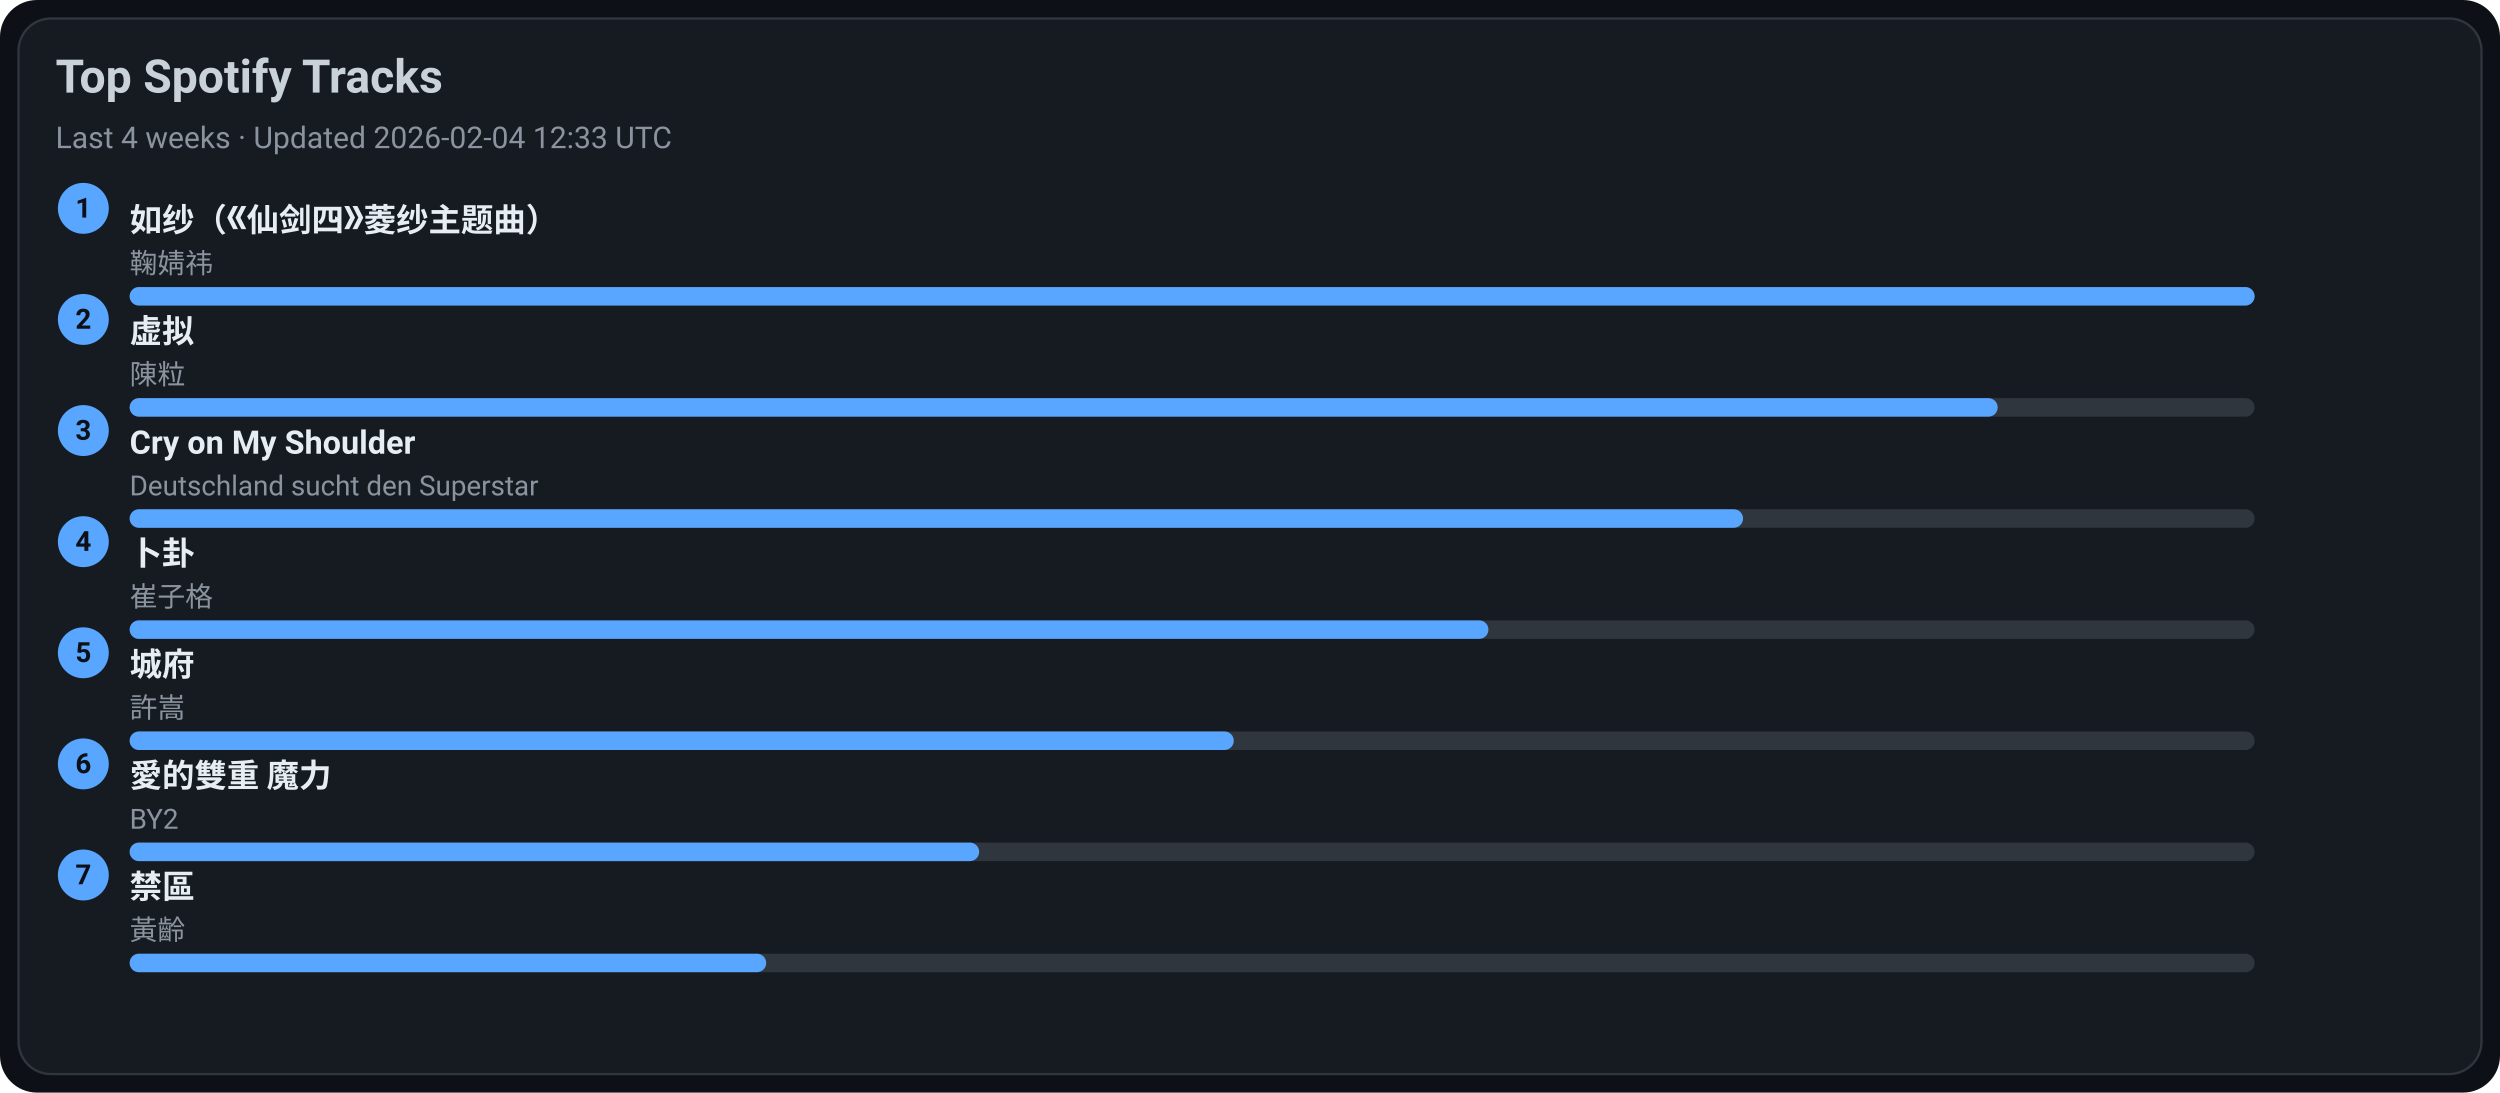
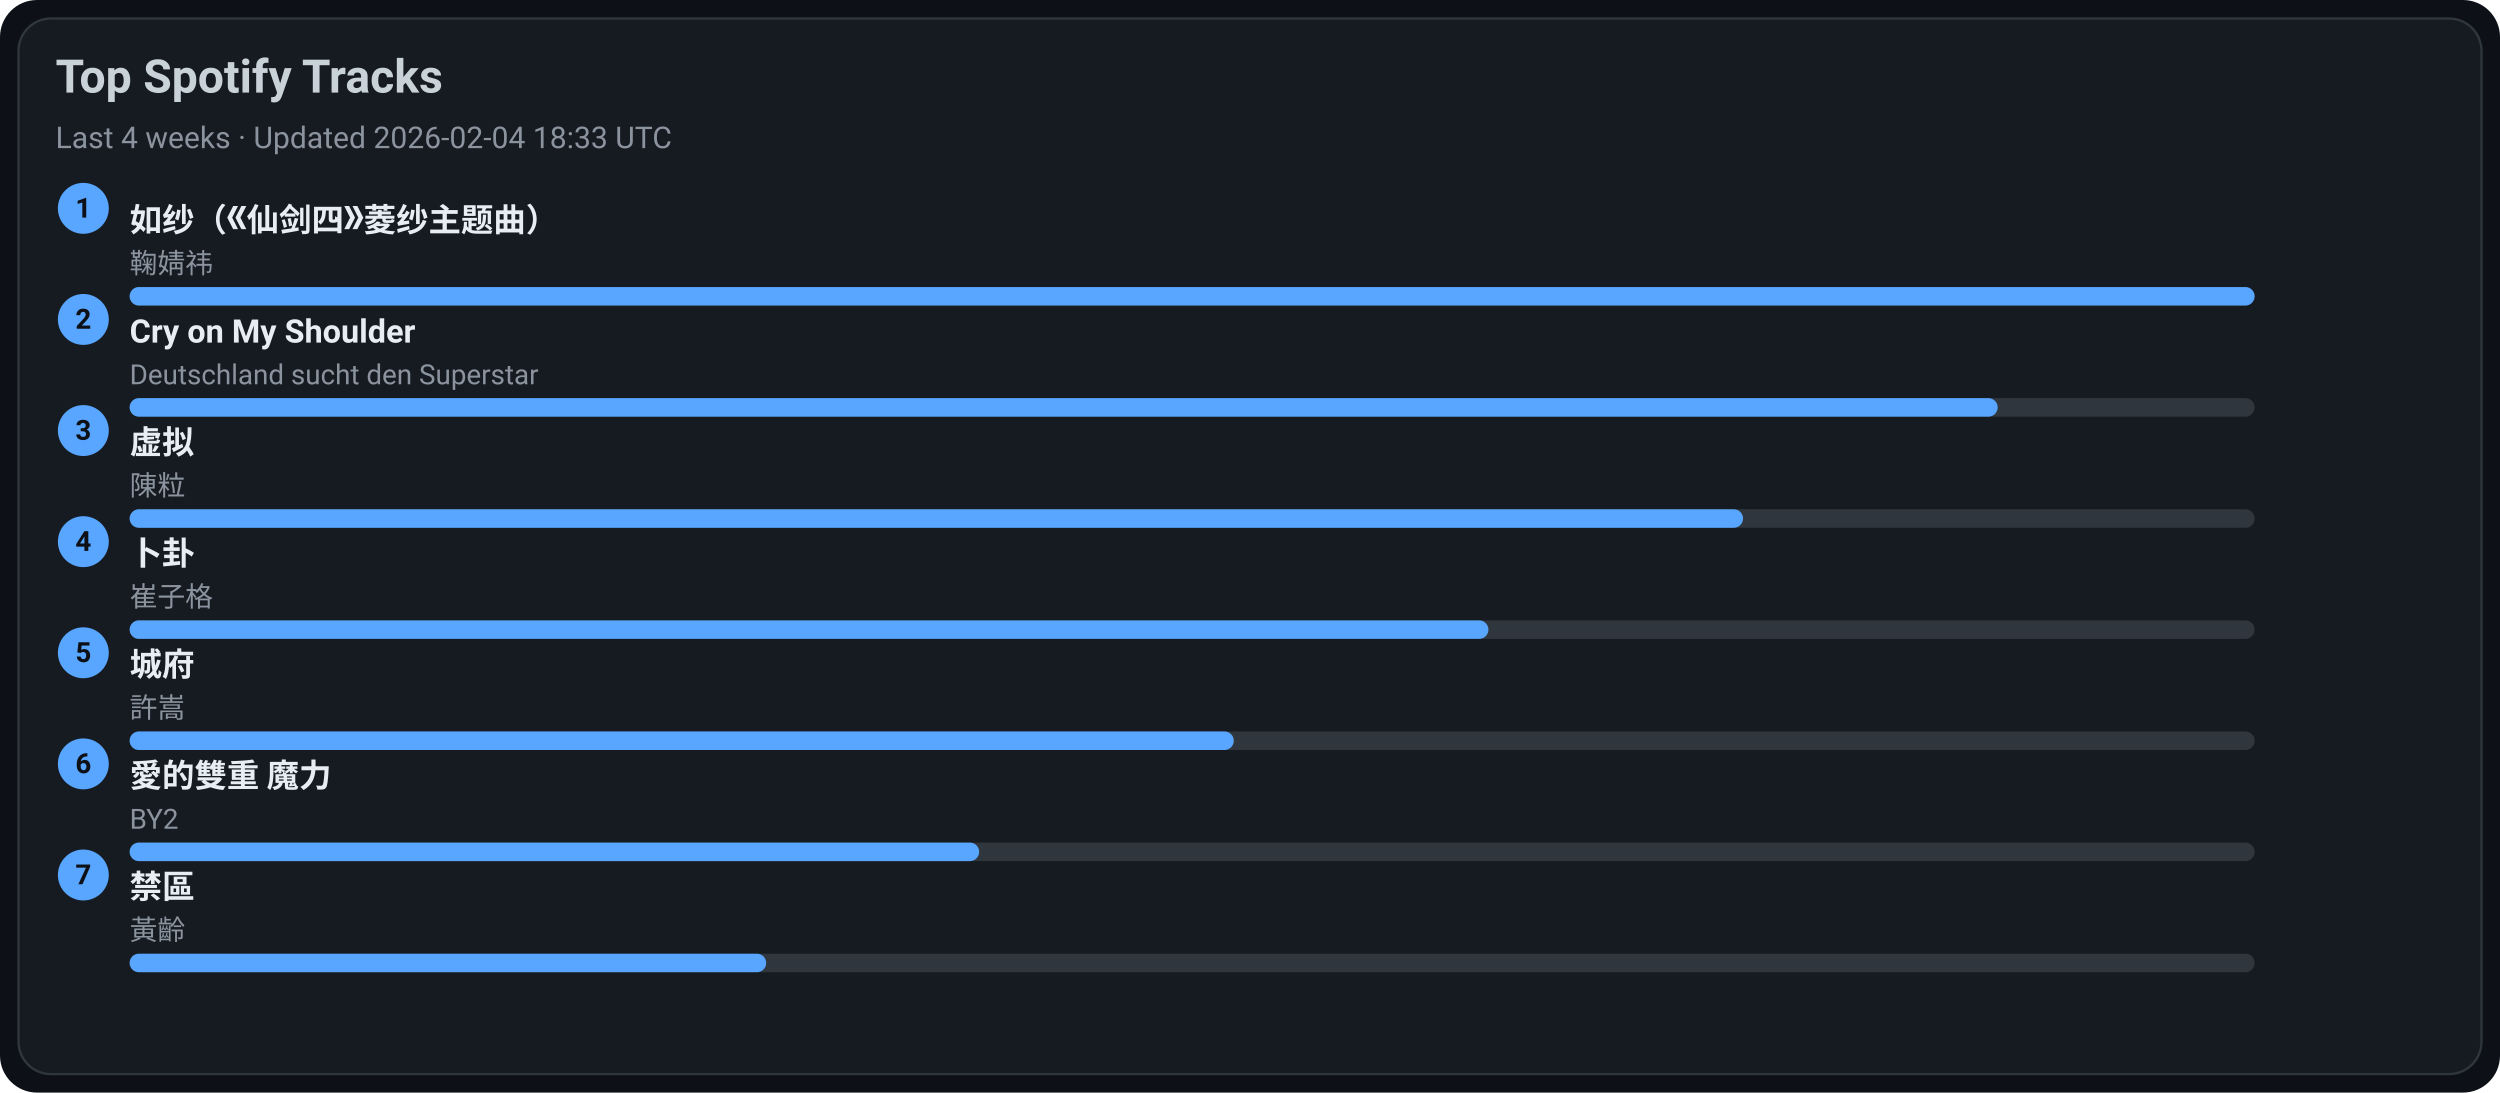
<svg xmlns="http://www.w3.org/2000/svg" width="1080" height="472" viewBox="0 0 1080 472">
  <style>text{font-family:-apple-system,BlinkMacSystemFont,Segoe UI,Roboto,Ubuntu,Helvetica Neue,Arial,Noto Sans,sans-serif}</style>
  <rect width="1080" height="472" rx="16" fill="#0d1117" />
  <rect x="8" y="8" width="1064" height="456" rx="14" fill="#161b22" stroke="#30363d" />
  <text x="24" y="40" font-size="20" fill="#c9d1d9" font-weight="600">Top Spotify Tracks</text>
-   <text x="24" y="64" font-size="13" fill="#8b949e">Last 4 weeks · Updated 2026-02-04 12:33 UTC</text>
+   <text x="24" y="64" font-size="13" fill="#8b949e">Last 4 weeks · Updated 2026-02-04 18:33 UTC</text>
  <circle cx="36" cy="90" r="11" fill="#58a6ff" />
  <text x="36" y="94" text-anchor="middle" font-size="12" fill="#0d1117" font-weight="700">1</text>
  <a href="https://open.spotify.com/track/69FUNgvEVkNbHq43lgvdme" target="_blank" rel="noopener noreferrer">
    <text x="56" y="100" font-size="14" fill="#e6edf3" font-weight="600">如纱（《仙剑四》菱纱主题曲）</text>
  </a>
  <text x="56" y="118" font-size="12" fill="#8b949e">鞠婧祎</text>
  <rect x="56" y="124" width="918" height="8" rx="4" fill="#30363d" />
  <rect x="56" y="124" width="918" height="8" rx="4" fill="#58a6ff" />
  <circle cx="36" cy="138" r="11" fill="#58a6ff" />
  <text x="36" y="142" text-anchor="middle" font-size="12" fill="#0d1117" font-weight="700">2</text>
-   <a href="https://open.spotify.com/track/5l9sg05BhpfsdLfRvjGsAf" target="_blank" rel="noopener noreferrer">
-     <text x="56" y="148" font-size="14" fill="#e6edf3" font-weight="600">虚拟</text>
+   <a href="https://open.spotify.com/track/6usmG2MoD0C0Lc2pNgCVWV" target="_blank" rel="noopener noreferrer">
+     <text x="56" y="148" font-size="14" fill="#e6edf3" font-weight="600">Cry on My Shoulder</text>
  </a>
-   <text x="56" y="166" font-size="12" fill="#8b949e">陳粒</text>
+   <text x="56" y="166" font-size="12" fill="#8b949e">Deutschland sucht den Superstar</text>
  <rect x="56" y="172" width="918" height="8" rx="4" fill="#30363d" />
  <rect x="56" y="172" width="807" height="8" rx="4" fill="#58a6ff" />
  <circle cx="36" cy="186" r="11" fill="#58a6ff" />
  <text x="36" y="190" text-anchor="middle" font-size="12" fill="#0d1117" font-weight="700">3</text>
-   <a href="https://open.spotify.com/track/6usmG2MoD0C0Lc2pNgCVWV" target="_blank" rel="noopener noreferrer">
-     <text x="56" y="196" font-size="14" fill="#e6edf3" font-weight="600">Cry on My Shoulder</text>
+   <a href="https://open.spotify.com/track/5l9sg05BhpfsdLfRvjGsAf" target="_blank" rel="noopener noreferrer">
+     <text x="56" y="196" font-size="14" fill="#e6edf3" font-weight="600">虚拟</text>
  </a>
-   <text x="56" y="214" font-size="12" fill="#8b949e">Deutschland sucht den Superstar</text>
+   <text x="56" y="214" font-size="12" fill="#8b949e">陳粒</text>
  <rect x="56" y="220" width="918" height="8" rx="4" fill="#30363d" />
  <rect x="56" y="220" width="697" height="8" rx="4" fill="#58a6ff" />
  <circle cx="36" cy="234" r="11" fill="#58a6ff" />
  <text x="36" y="238" text-anchor="middle" font-size="12" fill="#0d1117" font-weight="700">4</text>
  <a href="https://open.spotify.com/track/4ToeYifpQaikbYa7krOD6s" target="_blank" rel="noopener noreferrer">
    <text x="56" y="244" font-size="14" fill="#e6edf3" font-weight="600">卜卦</text>
  </a>
  <text x="56" y="262" font-size="12" fill="#8b949e">崔子格</text>
  <rect x="56" y="268" width="918" height="8" rx="4" fill="#30363d" />
  <rect x="56" y="268" width="587" height="8" rx="4" fill="#58a6ff" />
  <circle cx="36" cy="282" r="11" fill="#58a6ff" />
  <text x="36" y="286" text-anchor="middle" font-size="12" fill="#0d1117" font-weight="700">5</text>
  <a href="https://open.spotify.com/track/4AmlSf7hye0QVpnHCcEoEw" target="_blank" rel="noopener noreferrer">
    <text x="56" y="292" font-size="14" fill="#e6edf3" font-weight="600">城府</text>
  </a>
  <text x="56" y="310" font-size="12" fill="#8b949e">許嵩</text>
  <rect x="56" y="316" width="918" height="8" rx="4" fill="#30363d" />
  <rect x="56" y="316" width="477" height="8" rx="4" fill="#58a6ff" />
  <circle cx="36" cy="330" r="11" fill="#58a6ff" />
  <text x="36" y="334" text-anchor="middle" font-size="12" fill="#0d1117" font-weight="700">6</text>
  <a href="https://open.spotify.com/track/0yYmS4k3R0TTdDhvOBxRVp" target="_blank" rel="noopener noreferrer">
    <text x="56" y="340" font-size="14" fill="#e6edf3" font-weight="600">愛的雙重 魔力</text>
  </a>
  <text x="56" y="358" font-size="12" fill="#8b949e">BY2</text>
  <rect x="56" y="364" width="918" height="8" rx="4" fill="#30363d" />
  <rect x="56" y="364" width="367" height="8" rx="4" fill="#58a6ff" />
  <circle cx="36" cy="378" r="11" fill="#58a6ff" />
  <text x="36" y="382" text-anchor="middle" font-size="12" fill="#0d1117" font-weight="700">7</text>
  <a href="https://open.spotify.com/track/5HAMeMgu9hGL5a8ZwNz6cp" target="_blank" rel="noopener noreferrer">
    <text x="56" y="388" font-size="14" fill="#e6edf3" font-weight="600">禁區</text>
  </a>
  <text x="56" y="406" font-size="12" fill="#8b949e">黃齡</text>
  <rect x="56" y="412" width="918" height="8" rx="4" fill="#30363d" />
  <rect x="56" y="412" width="275" height="8" rx="4" fill="#58a6ff" />
</svg>
